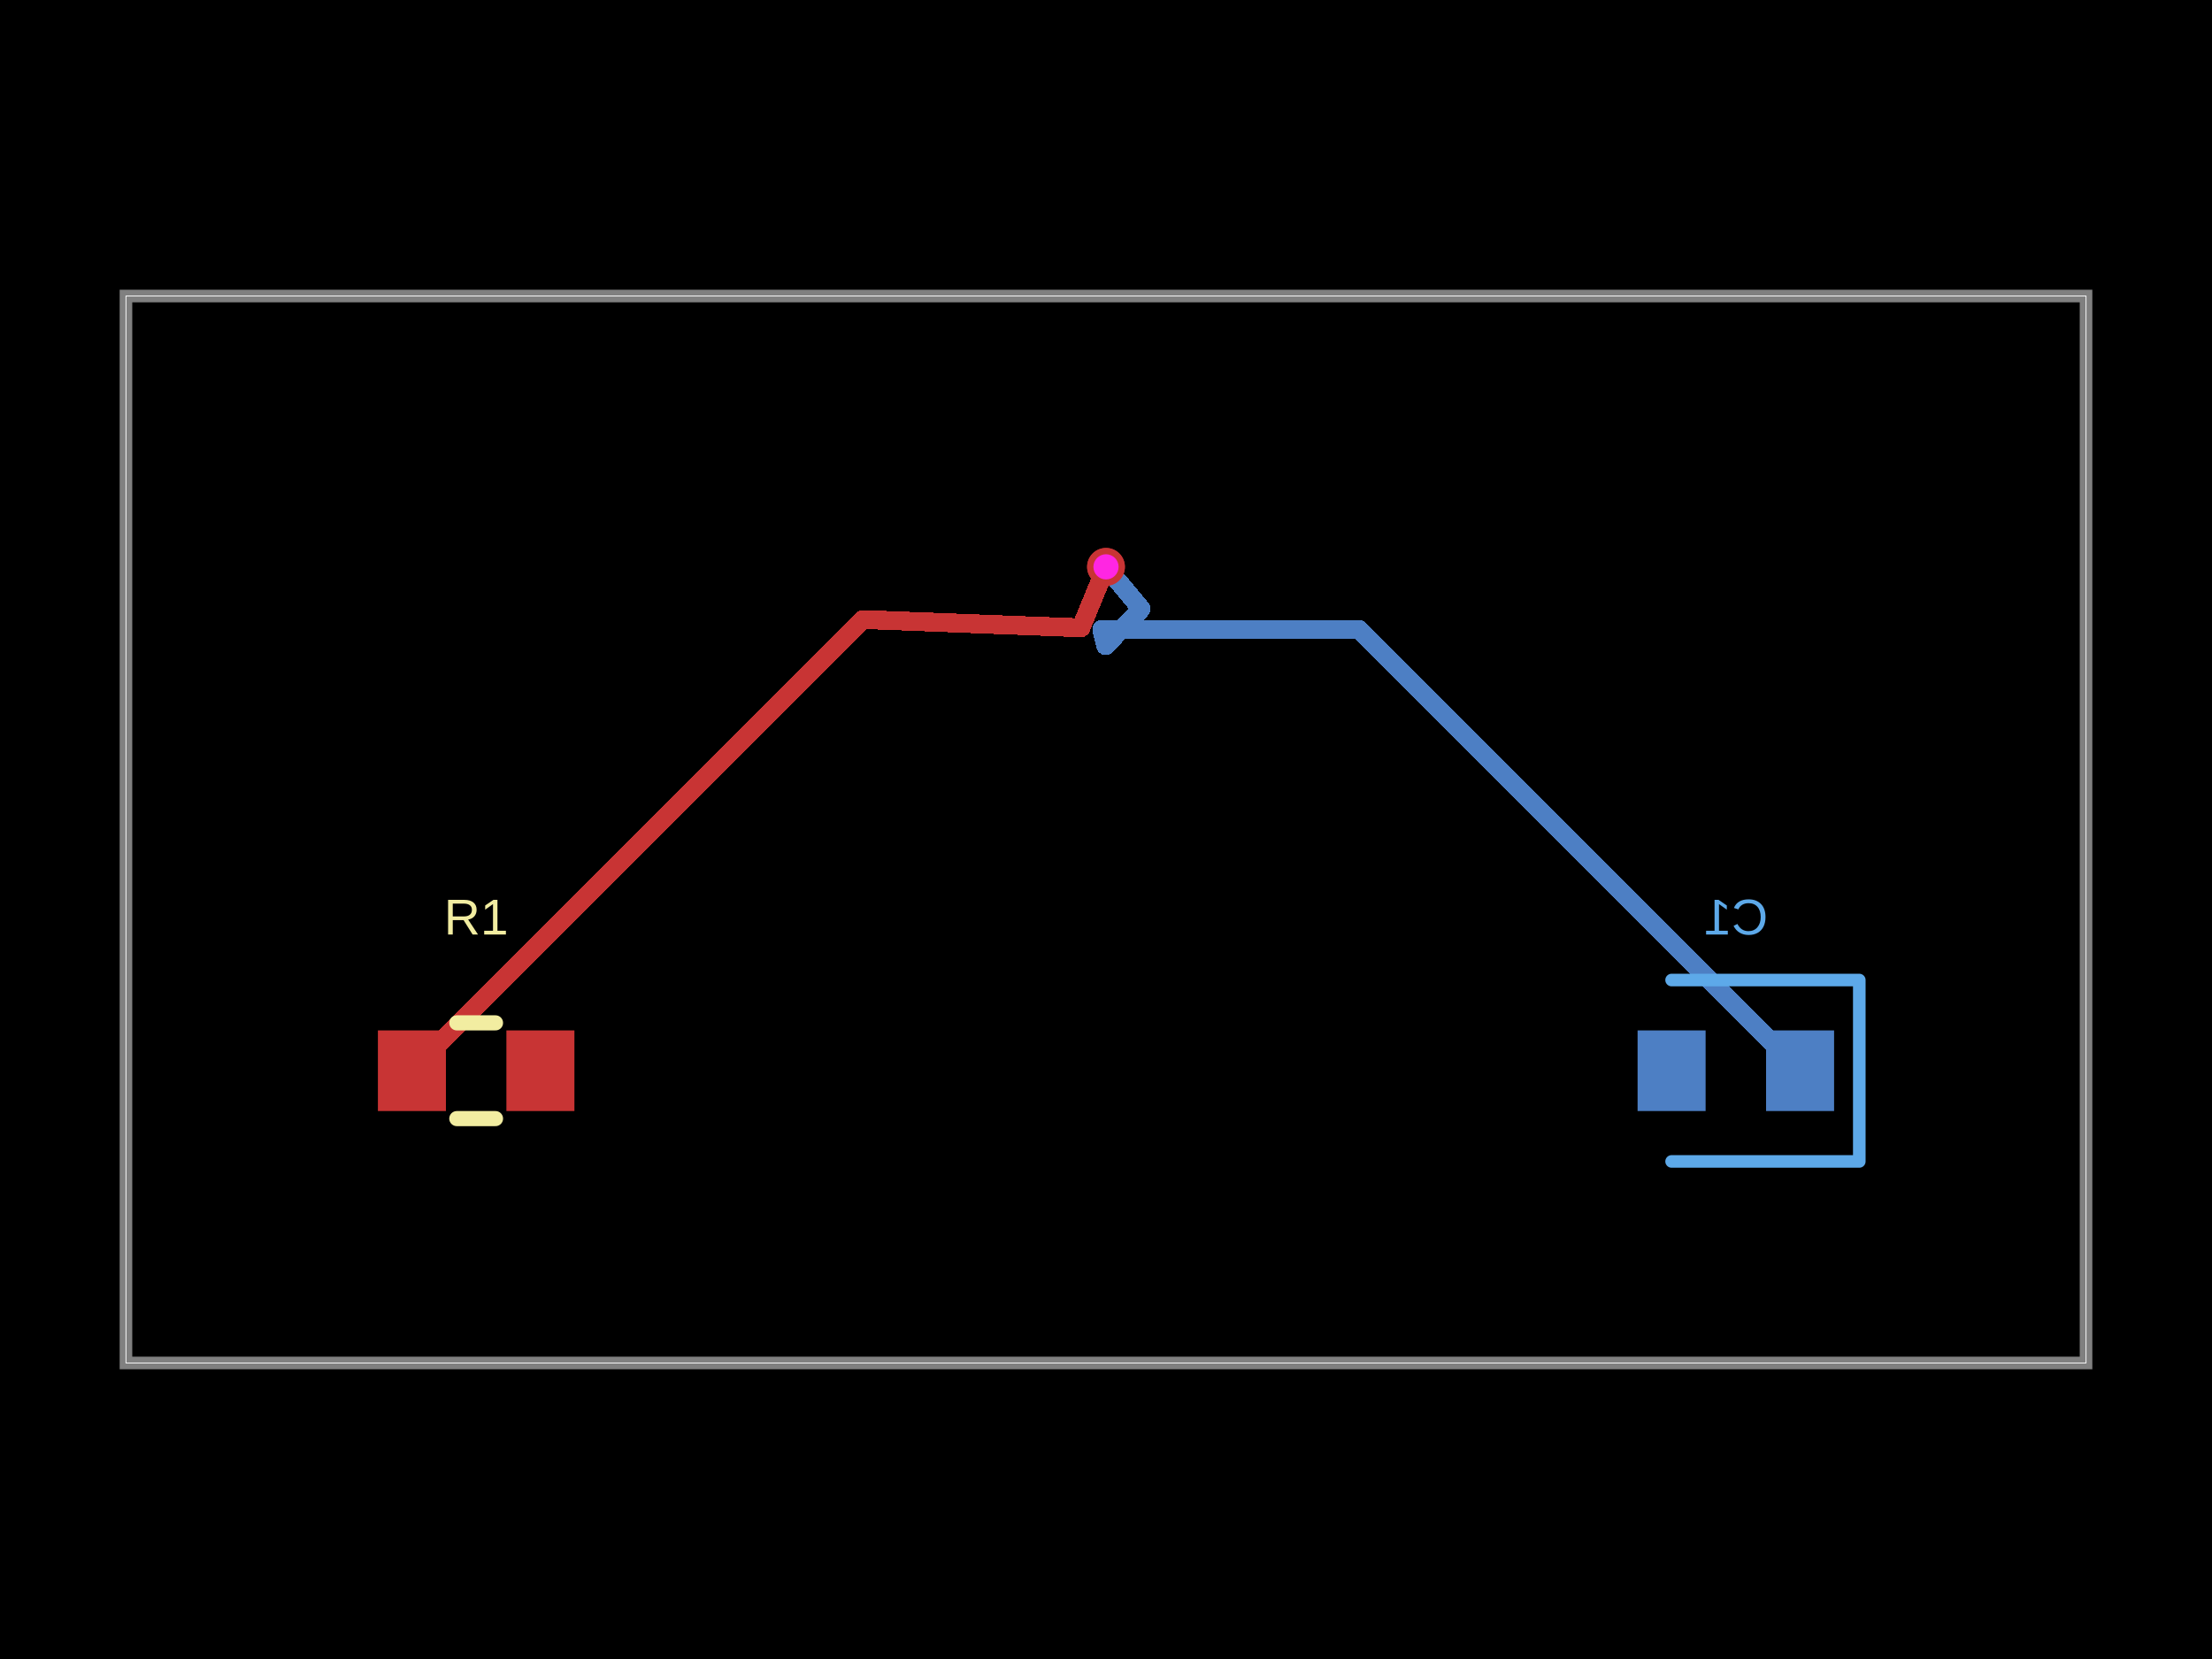
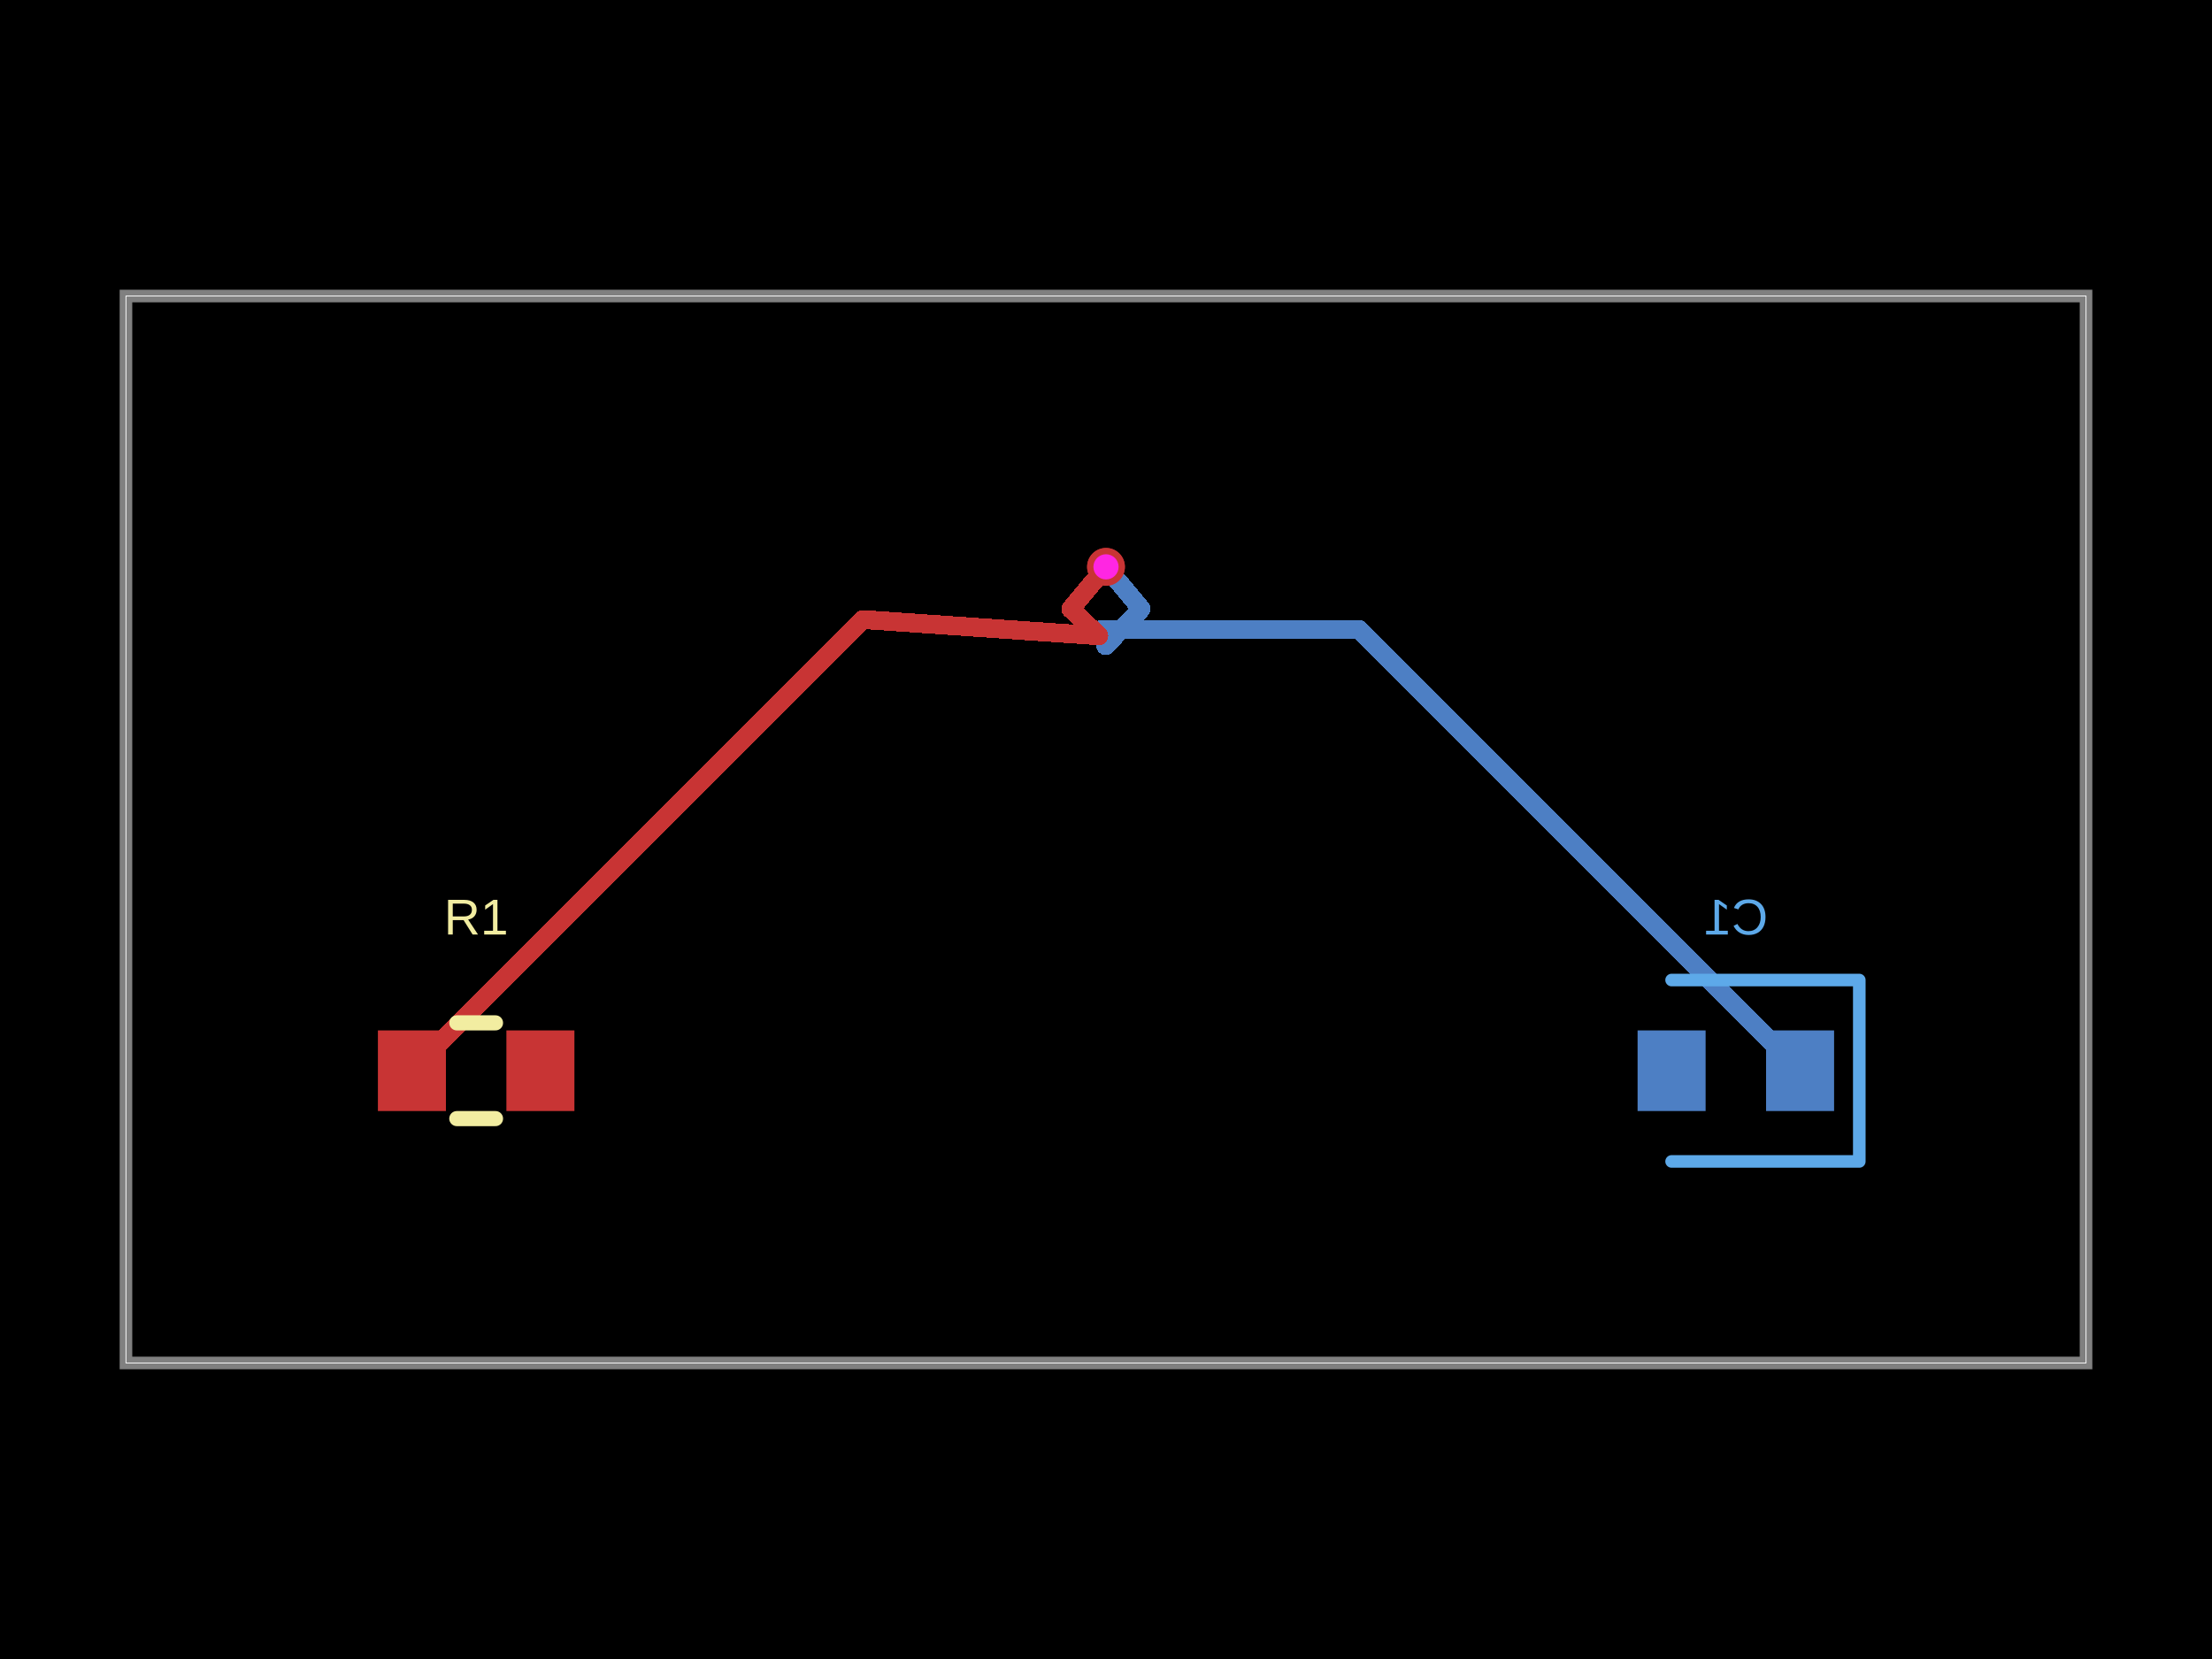
- <svg xmlns="http://www.w3.org/2000/svg" width="800" height="600" data-software-used-string="@tscircuit/core@0.0.1384">
+ <svg xmlns="http://www.w3.org/2000/svg" width="800" height="600" data-software-used-string="@tscircuit/core@0.0.1389">
  <style />
  <rect class="boundary" x="0" y="0" fill="#000" width="800" height="600" data-type="pcb_background" data-pcb-layer="global" />
  <rect class="pcb-boundary" fill="none" stroke="#fff" stroke-width="0.3" x="45.558" y="107.062" width="708.884" height="385.877" data-type="pcb_boundary" data-pcb-layer="global" />
  <path class="pcb-board" d="M 45.558 492.938 L 754.442 492.938 L 754.442 107.062 L 45.558 107.062 Z" fill="none" stroke="rgba(255, 255, 255, 0.5)" stroke-width="4.556" data-type="pcb_board" data-pcb-layer="board" />
  <rect class="pcb-pad" fill="rgb(77, 127, 196)" x="638.724" y="372.665" width="24.601" height="29.157" data-type="pcb_smtpad" data-pcb-layer="bottom" data-pad-name="C1.pin1" />
  <rect class="pcb-pad" fill="rgb(77, 127, 196)" x="592.255" y="372.665" width="24.601" height="29.157" data-type="pcb_smtpad" data-pcb-layer="bottom" data-pad-name="C1.pin2" />
-   <path class="pcb-trace" stroke="rgb(77, 127, 196)" fill="none" d="M 651.025 387.244 L 491.419 227.638" stroke-width="6.834" stroke-linecap="round" stroke-linejoin="round" shape-rendering="crispEdges" data-type="pcb_trace" data-pcb-layer="bottom" />
-   <path class="pcb-trace" stroke="rgb(77, 127, 196)" fill="none" d="M 491.419 227.638 L 398.471 227.638" stroke-width="6.834" stroke-linecap="round" stroke-linejoin="round" shape-rendering="crispEdges" data-type="pcb_trace" data-pcb-layer="bottom" />
-   <path class="pcb-trace" stroke="rgb(77, 127, 196)" fill="none" d="M 398.471 227.638 L 399.867 233.501" stroke-width="6.834" stroke-linecap="round" stroke-linejoin="round" shape-rendering="crispEdges" data-type="pcb_trace" data-pcb-layer="bottom" />
+   <path class="pcb-trace" stroke="rgb(77, 127, 196)" fill="none" d="M 651.025 387.244 L 491.415 227.634" stroke-width="6.834" stroke-linecap="round" stroke-linejoin="round" shape-rendering="crispEdges" data-type="pcb_trace" data-pcb-layer="bottom" />
+   <path class="pcb-trace" stroke="rgb(77, 127, 196)" fill="none" d="M 491.415 227.634 L 398.462 227.634" stroke-width="6.834" stroke-linecap="round" stroke-linejoin="round" shape-rendering="crispEdges" data-type="pcb_trace" data-pcb-layer="bottom" />
+   <path class="pcb-trace" stroke="rgb(77, 127, 196)" fill="none" d="M 398.462 227.634 L 399.867 233.501" stroke-width="6.834" stroke-linecap="round" stroke-linejoin="round" shape-rendering="crispEdges" data-type="pcb_trace" data-pcb-layer="bottom" />
  <path class="pcb-trace" stroke="rgb(77, 127, 196)" fill="none" d="M 399.867 233.501 L 412.721 220.207" stroke-width="6.834" stroke-linecap="round" stroke-linejoin="round" shape-rendering="crispEdges" data-type="pcb_trace" data-pcb-layer="bottom" />
  <path class="pcb-trace" stroke="rgb(77, 127, 196)" fill="none" d="M 412.721 220.207 L 400 205.011" stroke-width="6.834" stroke-linecap="round" stroke-linejoin="round" shape-rendering="crispEdges" data-type="pcb_trace" data-pcb-layer="bottom" />
  <path class="pcb-silkscreen pcb-silkscreen-bottom" d="M 604.556 354.442 L 672.437 354.442 L 672.437 420.046 L 604.556 420.046" fill="none" stroke="#5da9e9" stroke-width="4.556" stroke-linecap="round" stroke-linejoin="round" data-pcb-component-id="pcb_component_1" data-pcb-silkscreen-path-id="pcb_silkscreen_path_2" data-type="pcb_silkscreen_path" data-pcb-layer="bottom" />
  <text x="0" y="0" dx="0" dy="0" fill="#5da9e9" font-family="Arial, sans-serif" font-size="18.223" text-anchor="middle" dominant-baseline="central" transform="matrix(-1,0,0,1,627.7904,331.6629)" class="pcb-silkscreen-text pcb-silkscreen-bottom" data-pcb-silkscreen-text-id="pcb_silkscreen_text_1" stroke="none" data-type="pcb_silkscreen_text" data-pcb-layer="bottom">C1</text>
  <rect class="pcb-pad" fill="rgb(200, 52, 52)" x="136.674" y="372.665" width="24.601" height="29.157" data-type="pcb_smtpad" data-pcb-layer="top" data-pad-name="R1.pin1" />
  <rect class="pcb-pad" fill="rgb(200, 52, 52)" x="183.144" y="372.665" width="24.601" height="29.157" data-type="pcb_smtpad" data-pcb-layer="top" data-pad-name="R1.pin2" />
-   <path class="pcb-trace" stroke="rgb(200, 52, 52)" fill="none" d="M 400 205.011 L 390.935 227.059" stroke-width="6.834" stroke-linecap="round" stroke-linejoin="round" shape-rendering="crispEdges" data-type="pcb_trace" data-pcb-layer="top" />
-   <path class="pcb-trace" stroke="rgb(200, 52, 52)" fill="none" d="M 390.935 227.059 L 312.165 224.054" stroke-width="6.834" stroke-linecap="round" stroke-linejoin="round" shape-rendering="crispEdges" data-type="pcb_trace" data-pcb-layer="top" />
-   <path class="pcb-trace" stroke="rgb(200, 52, 52)" fill="none" d="M 312.165 224.054 L 148.975 387.244" stroke-width="6.834" stroke-linecap="round" stroke-linejoin="round" shape-rendering="crispEdges" data-type="pcb_trace" data-pcb-layer="top" />
+   <path class="pcb-trace" stroke="rgb(200, 52, 52)" fill="none" d="M 400 205.011 L 387.273 220.213" stroke-width="6.834" stroke-linecap="round" stroke-linejoin="round" shape-rendering="crispEdges" data-type="pcb_trace" data-pcb-layer="top" />
+   <path class="pcb-trace" stroke="rgb(200, 52, 52)" fill="none" d="M 387.273 220.213 L 397.398 229.931" stroke-width="6.834" stroke-linecap="round" stroke-linejoin="round" shape-rendering="crispEdges" data-type="pcb_trace" data-pcb-layer="top" />
+   <path class="pcb-trace" stroke="rgb(200, 52, 52)" fill="none" d="M 397.398 229.931 L 312.157 224.062" stroke-width="6.834" stroke-linecap="round" stroke-linejoin="round" shape-rendering="crispEdges" data-type="pcb_trace" data-pcb-layer="top" />
+   <path class="pcb-trace" stroke="rgb(200, 52, 52)" fill="none" d="M 312.157 224.062 L 148.975 387.244" stroke-width="6.834" stroke-linecap="round" stroke-linejoin="round" shape-rendering="crispEdges" data-type="pcb_trace" data-pcb-layer="top" />
  <path class="pcb-silkscreen pcb-silkscreen-top" d="M 165.21 369.932 L 179.209 369.932" fill="none" stroke="#f2eda1" stroke-width="5.467" stroke-linecap="round" stroke-linejoin="round" data-pcb-component-id="pcb_component_0" data-pcb-silkscreen-path-id="pcb_silkscreen_path_0" data-type="pcb_silkscreen_path" data-pcb-layer="top" />
  <path class="pcb-silkscreen pcb-silkscreen-top" d="M 165.21 404.556 L 179.209 404.556" fill="none" stroke="#f2eda1" stroke-width="5.467" stroke-linecap="round" stroke-linejoin="round" data-pcb-component-id="pcb_component_0" data-pcb-silkscreen-path-id="pcb_silkscreen_path_1" data-type="pcb_silkscreen_path" data-pcb-layer="top" />
  <text x="0" y="0" dx="0" dy="0" fill="#f2eda1" font-family="Arial, sans-serif" font-size="18.223" text-anchor="middle" dominant-baseline="central" transform="matrix(1,0,0,1,172.2096,331.6629)" class="pcb-silkscreen-text pcb-silkscreen-top" data-pcb-silkscreen-text-id="pcb_silkscreen_text_0" stroke="none" data-type="pcb_silkscreen_text" data-pcb-layer="top">R1</text>
  <g data-type="pcb_via" data-pcb-layer="through">
    <circle class="pcb-hole-outer" fill="rgb(200, 52, 52)" cx="400" cy="205.011" r="6.834" data-type="pcb_via" data-pcb-layer="top" />
    <circle class="pcb-hole-inner" fill="#FF26E2" cx="400" cy="205.011" r="4.556" data-type="pcb_via" data-pcb-layer="drill" />
  </g>
  <g data-type="pcb_via" data-pcb-layer="through">
    <circle class="pcb-hole-outer" fill="rgb(200, 52, 52)" cx="400" cy="205.011" r="6.834" data-type="pcb_via" data-pcb-layer="top" />
    <circle class="pcb-hole-inner" fill="#FF26E2" cx="400" cy="205.011" r="4.556" data-type="pcb_via" data-pcb-layer="drill" />
  </g>
</svg>
